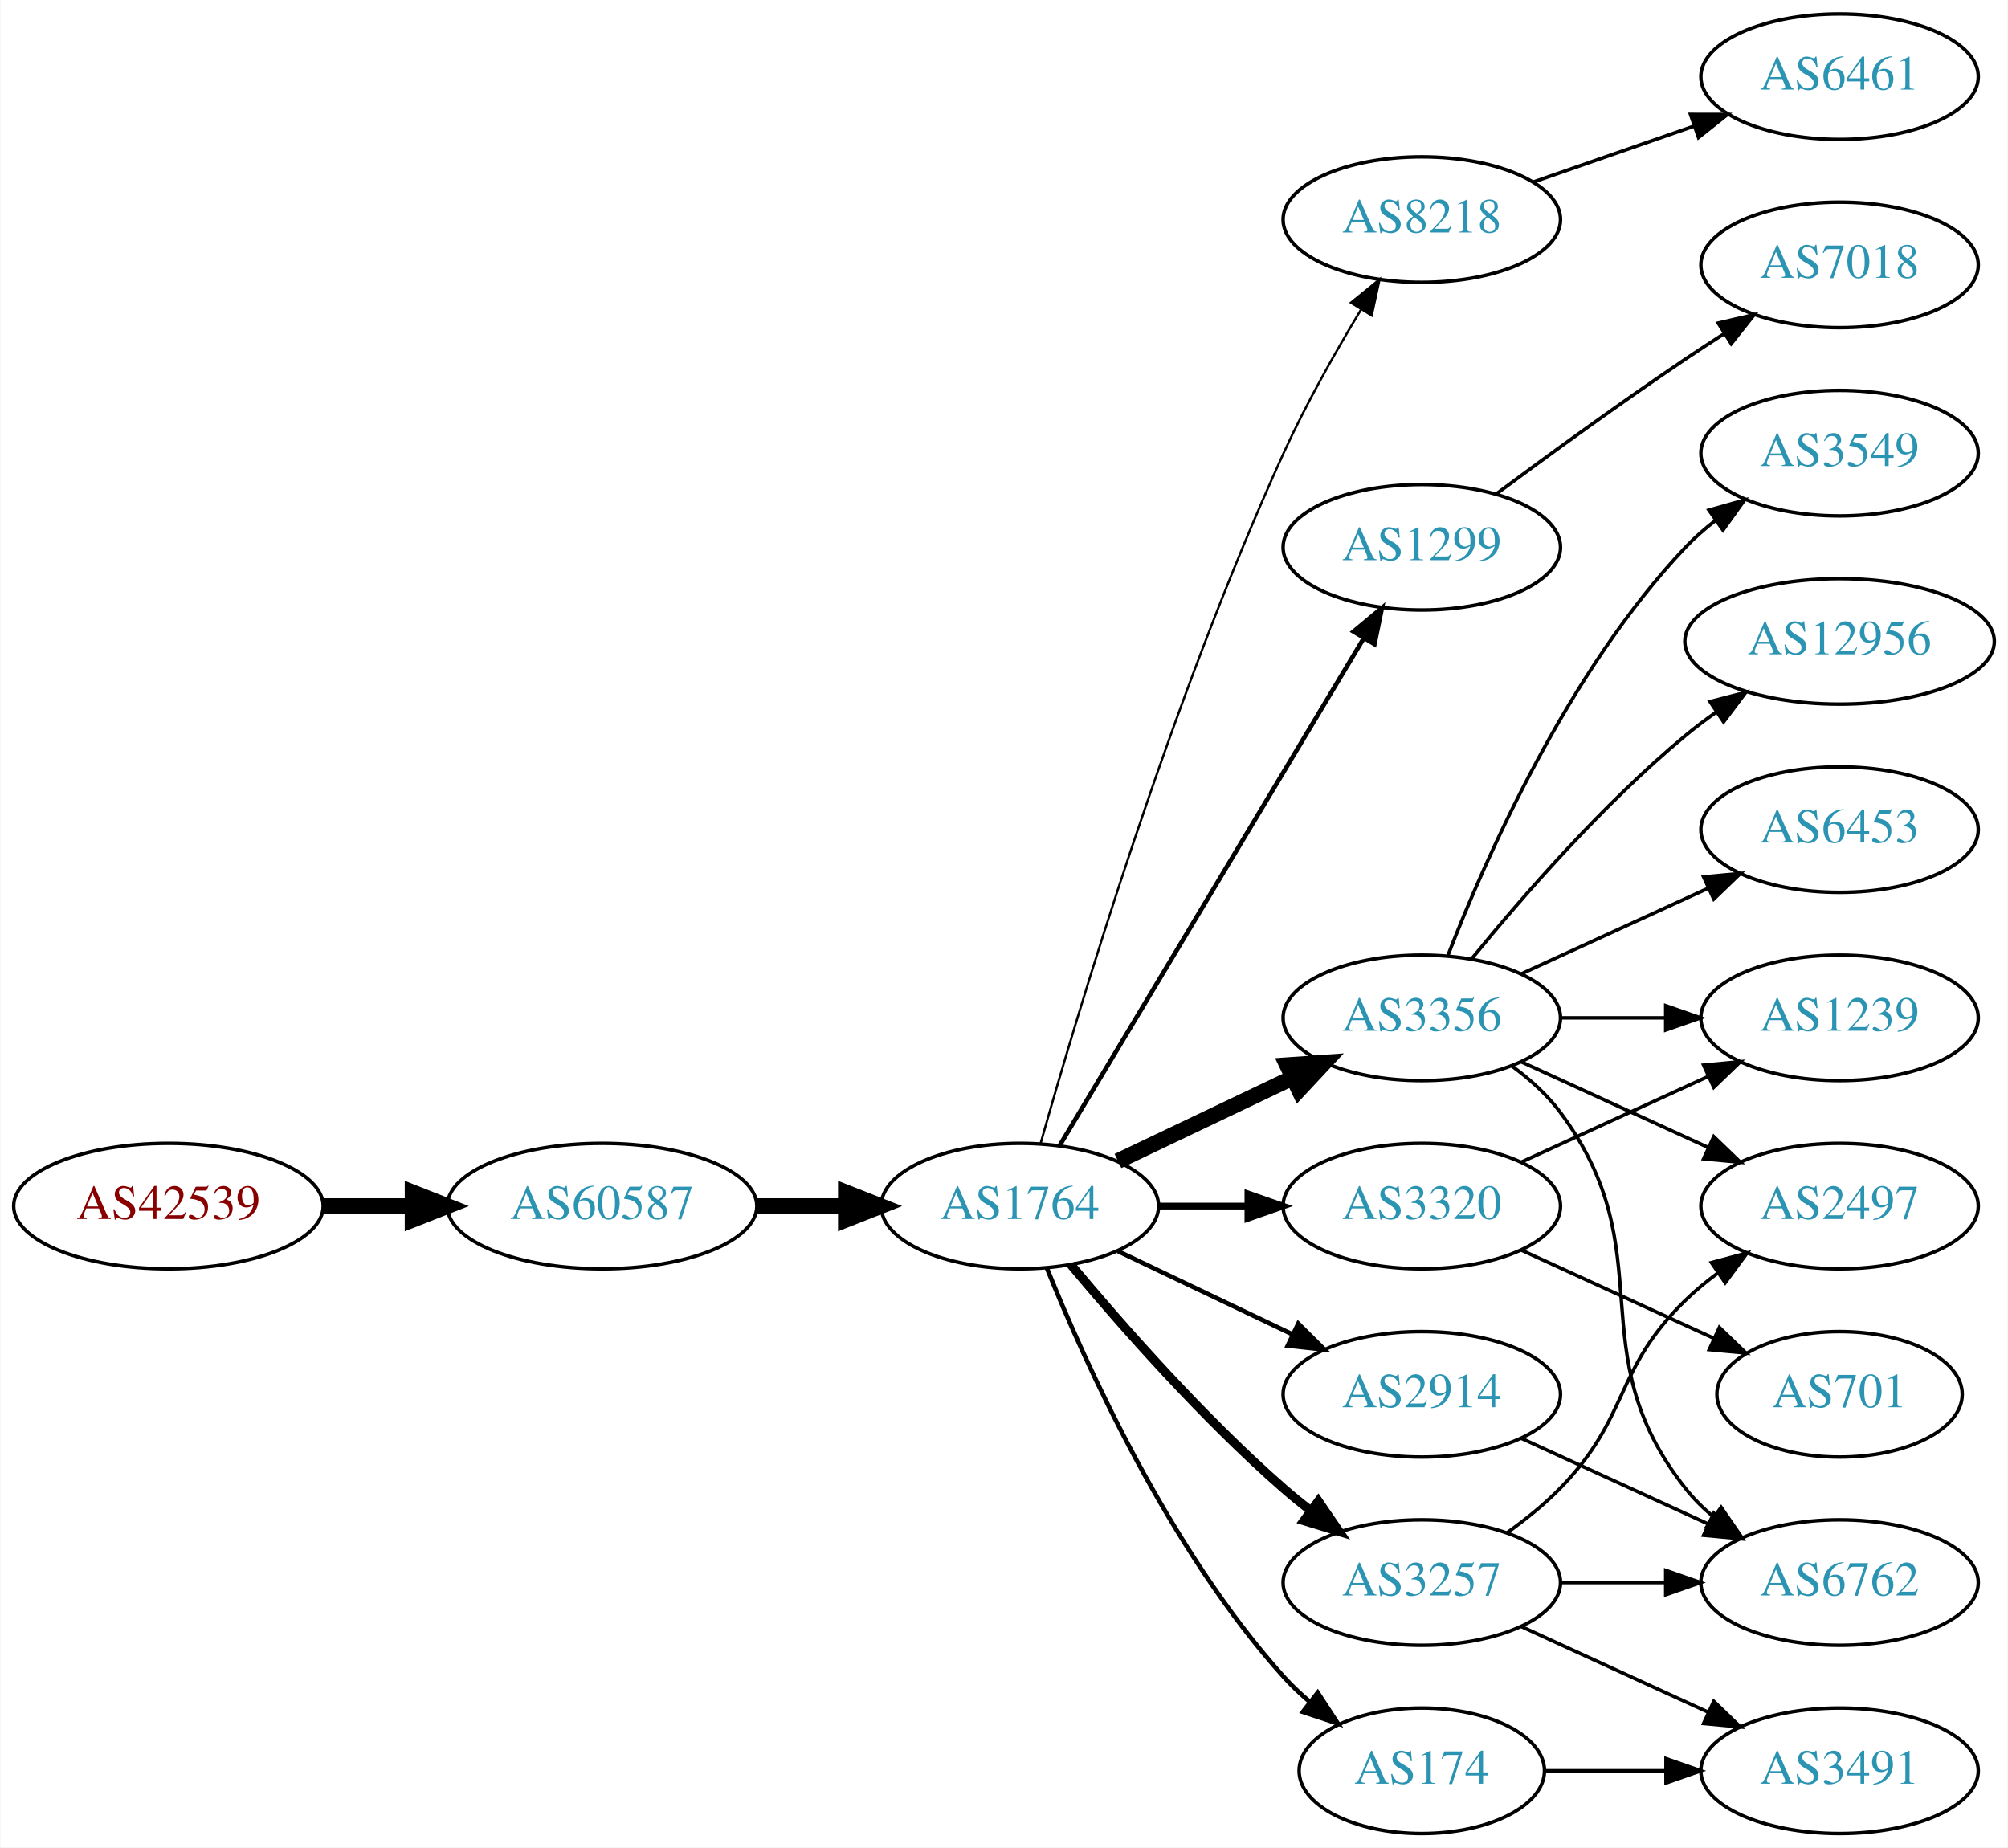
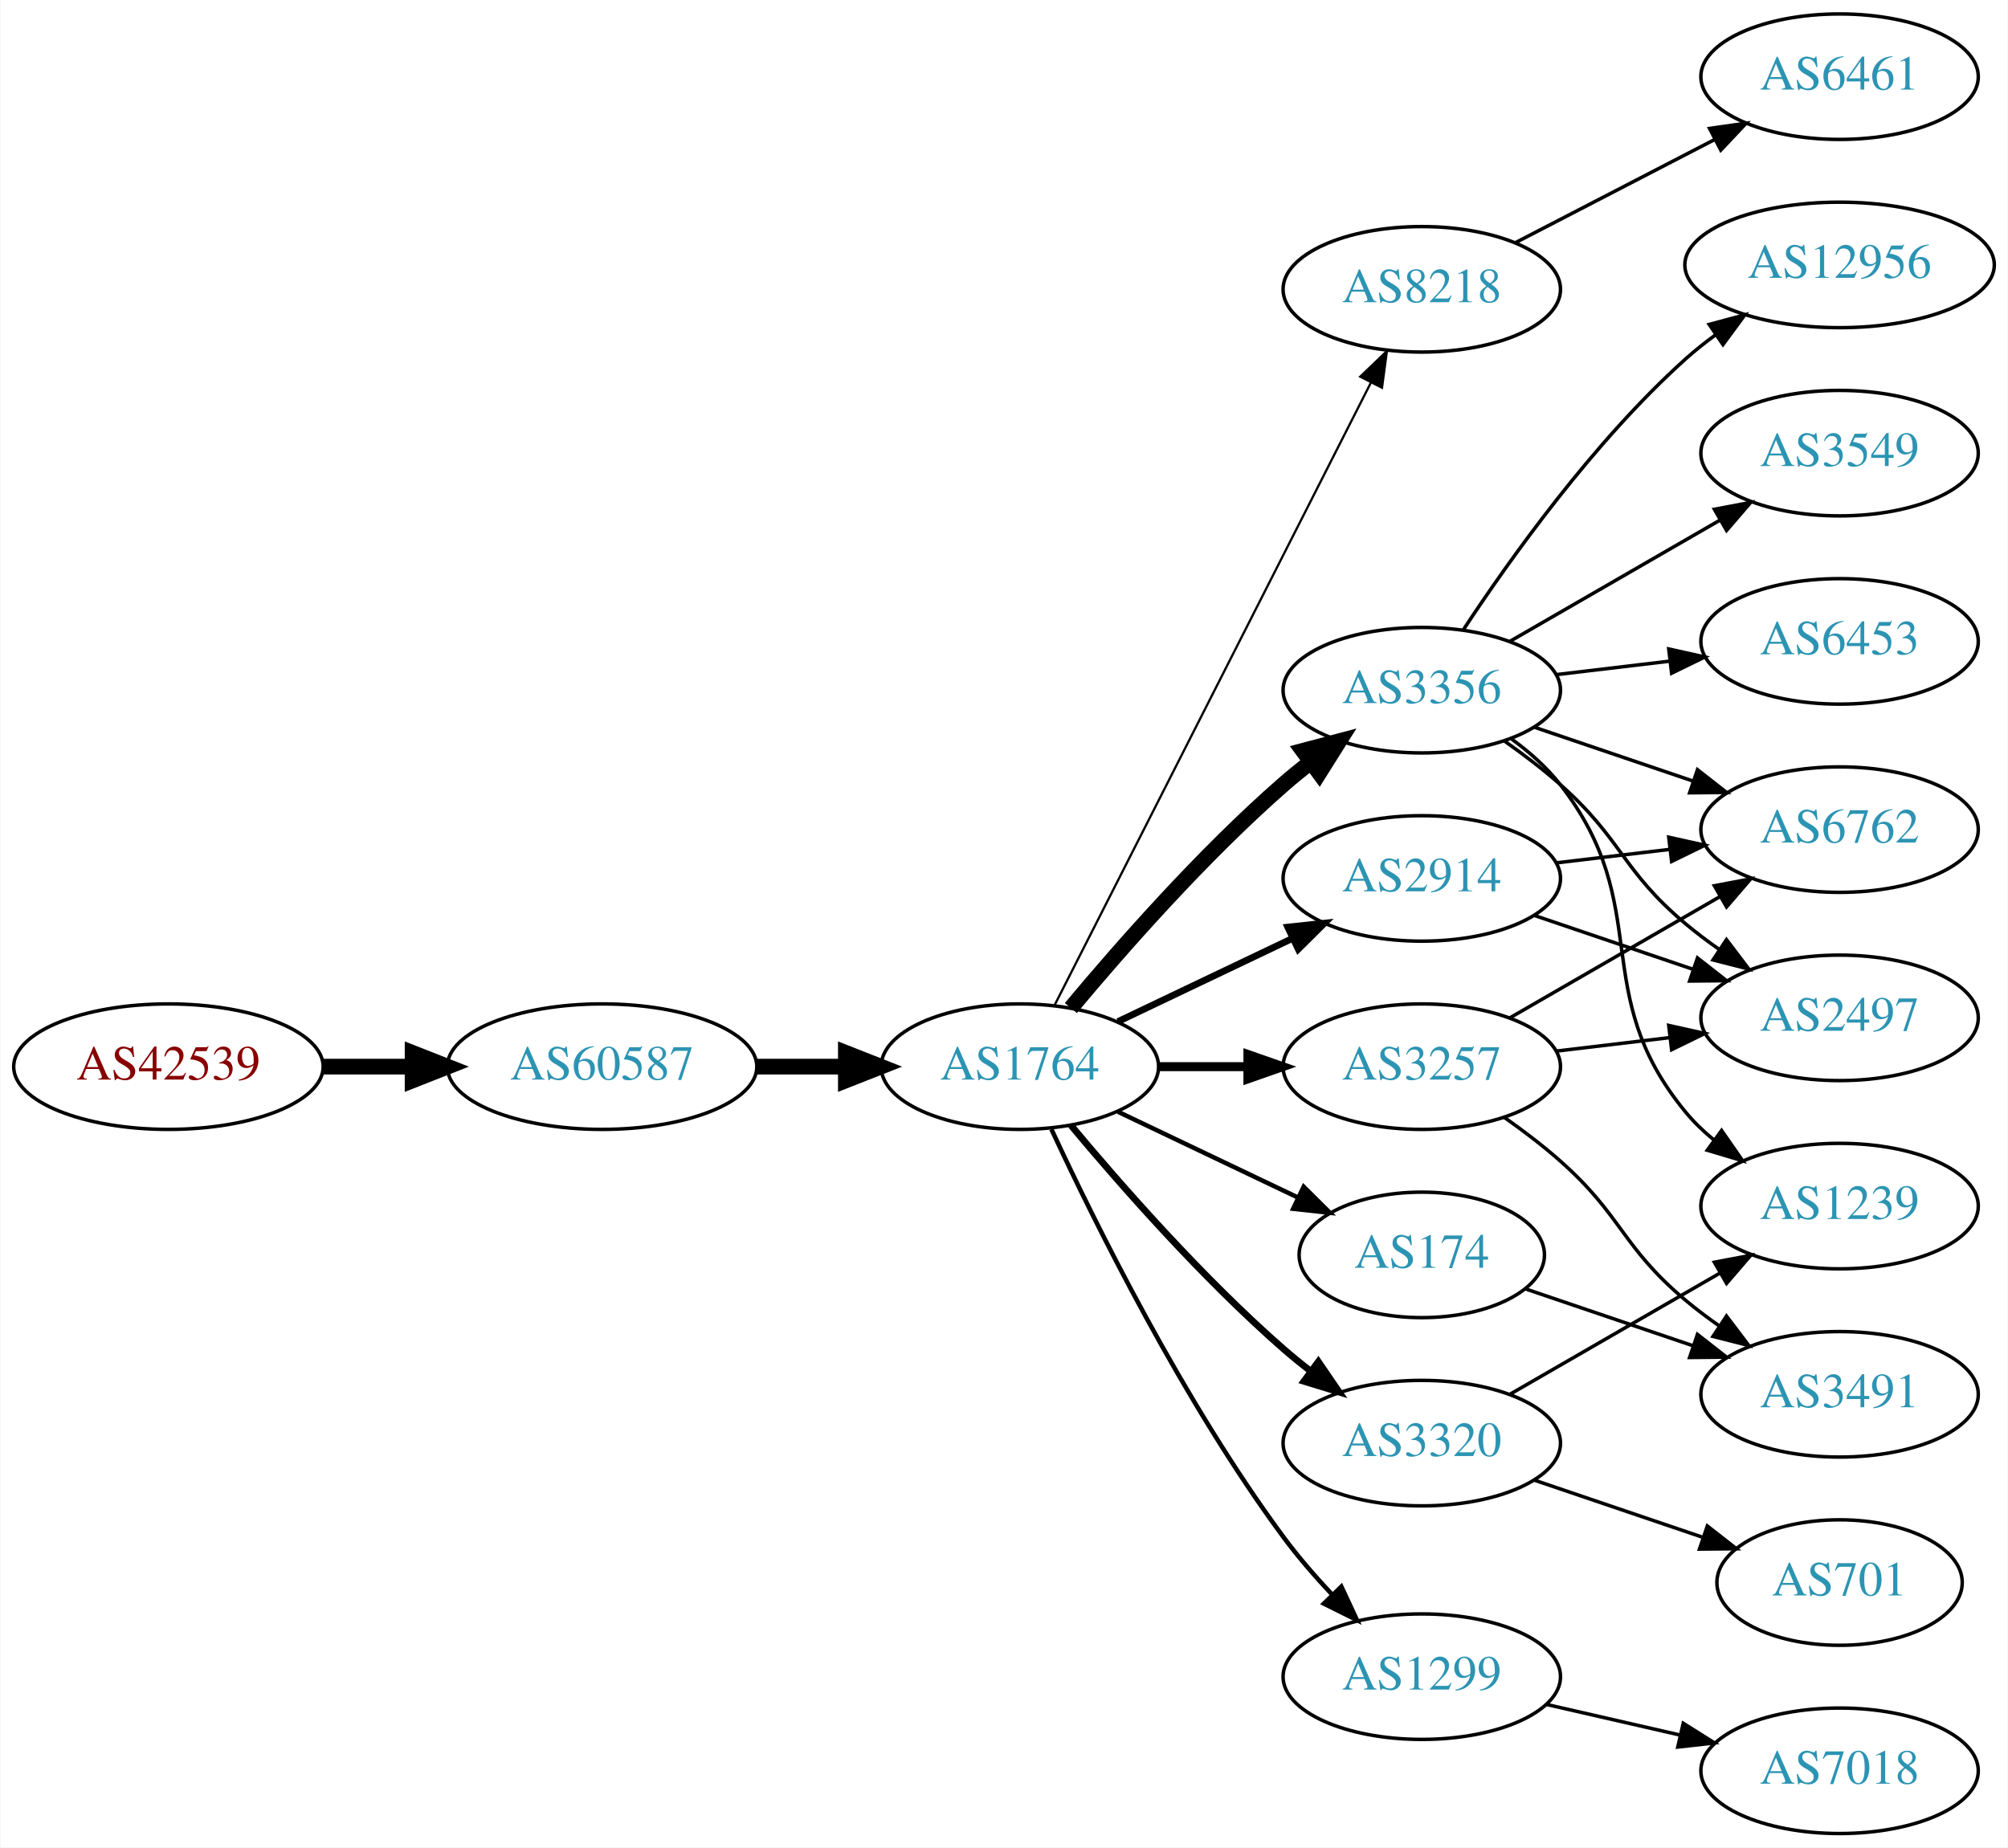
<svg xmlns="http://www.w3.org/2000/svg" xmlns:xlink="http://www.w3.org/1999/xlink" width="576pt" height="530pt" viewBox="0.00 0.00 575.76 530.00">
  <g id="graph0" class="graph" transform="scale(1 1) rotate(0) translate(4 526)">
    <polygon fill="white" stroke="none" points="-4,4 -4,-526 571.762,-526 571.762,4 -4,4" />
    <g id="node1" class="node">
      <g id="a_node1">
        <a xlink:href="/asn/42539" xlink:title="AS42539 ~ styrion [AT]">
-           <ellipse fill="#ffffff" stroke="black" cx="44.196" cy="-180" rx="44.393" ry="18" />
-           <text text-anchor="middle" x="44.196" y="-176.3" font-family="Times,serif" font-size="14.00" fill="#880000">AS42539</text>
+           <ellipse fill="#ffffff" stroke="black" cx="44.196" cy="-220" rx="44.393" ry="18" />
+           <text text-anchor="middle" x="44.196" y="-216.3" font-family="Times,serif" font-size="14.00" fill="#880000">AS42539</text>
        </a>
      </g>
    </g>
    <g id="node2" class="node">
      <g id="a_node2">
        <a xlink:href="/asn/60587" xlink:title="AS60587 ~ XINON GmbH [AT]">
-           <ellipse fill="#ffffff" stroke="black" cx="168.588" cy="-180" rx="44.393" ry="18" />
-           <text text-anchor="middle" x="168.588" y="-176.3" font-family="Times,serif" font-size="14.00" fill="#2c94b3">AS60587</text>
+           <ellipse fill="#ffffff" stroke="black" cx="168.588" cy="-220" rx="44.393" ry="18" />
+           <text text-anchor="middle" x="168.588" y="-216.3" font-family="Times,serif" font-size="14.00" fill="#2c94b3">AS60587</text>
        </a>
      </g>
    </g>
    <g id="edge1" class="edge">
-       <path fill="none" stroke="black" stroke-width="4.5" d="M88.692,-180C96.898,-180 105.569,-180 114.041,-180" />
-       <polygon fill="black" stroke="black" stroke-width="4.5" points="114.233,-183.938 124.233,-180 114.233,-176.063 114.233,-183.938" />
+       <path fill="none" stroke="black" stroke-width="4.5" d="M88.692,-220C96.898,-220 105.569,-220 114.041,-220" />
+       <polygon fill="black" stroke="black" stroke-width="4.5" points="114.233,-223.938 124.233,-220 114.233,-216.063 114.233,-223.938" />
    </g>
    <g id="node3" class="node">
      <g id="a_node3">
        <a xlink:href="/asn/1764" xlink:title="AS1764 ~ NEXTLAYER-AS [AT]">
-           <ellipse fill="#ffffff" stroke="black" cx="288.431" cy="-180" rx="39.794" ry="18" />
-           <text text-anchor="middle" x="288.431" y="-176.3" font-family="Times,serif" font-size="14.00" fill="#2c94b3">AS1764</text>
+           <ellipse fill="#ffffff" stroke="black" cx="288.431" cy="-220" rx="39.794" ry="18" />
+           <text text-anchor="middle" x="288.431" y="-216.3" font-family="Times,serif" font-size="14.00" fill="#2c94b3">AS1764</text>
        </a>
      </g>
    </g>
    <g id="edge2" class="edge">
-       <path fill="none" stroke="black" stroke-width="4.5" d="M212.799,-180C221.112,-180 229.875,-180 238.357,-180" />
-       <polygon fill="black" stroke="black" stroke-width="4.5" points="238.516,-183.938 248.516,-180 238.516,-176.063 238.516,-183.938" />
+       <path fill="none" stroke="black" stroke-width="4.5" d="M212.799,-220C221.112,-220 229.875,-220 238.357,-220" />
+       <polygon fill="black" stroke="black" stroke-width="4.5" points="238.516,-223.938 248.516,-220 238.516,-216.063 238.516,-223.938" />
    </g>
    <g id="node4" class="node">
      <g id="a_node4">
        <a xlink:href="/asn/8218" xlink:title="AS8218 ~ legacy Neotelecoms [FR]">
-           <ellipse fill="#ffffff" stroke="black" cx="403.724" cy="-463" rx="39.794" ry="18" />
-           <text text-anchor="middle" x="403.724" y="-459.3" font-family="Times,serif" font-size="14.00" fill="#2c94b3">AS8218</text>
+           <ellipse fill="#ffffff" stroke="black" cx="403.724" cy="-443" rx="39.794" ry="18" />
+           <text text-anchor="middle" x="403.724" y="-439.3" font-family="Times,serif" font-size="14.00" fill="#2c94b3">AS8218</text>
        </a>
      </g>
    </g>
    <g id="edge3" class="edge">
-       <path fill="none" stroke="black" stroke-width="0.643" d="M294.41,-198.086C305.057,-235.766 331.721,-325.068 364.077,-396 370.472,-410.019 378.899,-424.932 386.252,-437.121" />
-       <polygon fill="black" stroke="black" stroke-width="0.643" points="383.397,-439.161 391.613,-445.851 389.362,-435.498 383.397,-439.161" />
+       <path fill="none" stroke="black" stroke-width="0.643" d="M298.321,-237.498C318.044,-276.321 365.574,-369.877 389.085,-416.154" />
+       <polygon fill="black" stroke="black" stroke-width="0.643" points="386.069,-417.944 393.718,-425.274 392.309,-414.774 386.069,-417.944" />
    </g>
    <g id="node5" class="node">
      <g id="a_node5">
-         <a xlink:href="/asn/1299" xlink:title="AS1299 ~ Telia Carrier [EU]">
-           <ellipse fill="#ffffff" stroke="black" cx="403.724" cy="-369" rx="39.794" ry="18" />
-           <text text-anchor="middle" x="403.724" y="-365.3" font-family="Times,serif" font-size="14.00" fill="#2c94b3">AS1299</text>
+         <a xlink:href="/asn/3356" xlink:title="AS3356 ~ Level 3 Parent, LLC [US]">
+           <ellipse fill="#ffffff" stroke="black" cx="403.724" cy="-328" rx="39.794" ry="18" />
+           <text text-anchor="middle" x="403.724" y="-324.3" font-family="Times,serif" font-size="14.00" fill="#2c94b3">AS3356</text>
        </a>
      </g>
    </g>
    <g id="edge4" class="edge">
-       <path fill="none" stroke="black" stroke-width="1.286" d="M299.886,-197.442C319.867,-230.775 363.573,-303.686 387.058,-342.866" />
-       <polygon fill="black" stroke="black" stroke-width="1.286" points="384.15,-344.823 392.294,-351.6 390.154,-341.224 384.15,-344.823" />
+       <path fill="none" stroke="black" stroke-width="4.5" d="M303.061,-236.817C317.343,-253.929 340.89,-280.745 364.077,-301 366.543,-303.154 369.182,-305.294 371.879,-307.372" />
+       <polygon fill="black" stroke="black" stroke-width="4.5" points="369.645,-310.616 380.033,-313.37 374.311,-304.273 369.645,-310.616" />
    </g>
    <g id="node6" class="node">
      <g id="a_node6">
-         <a xlink:href="/asn/3356" xlink:title="AS3356 ~ LEVEL3 [US]">
-           <ellipse fill="#ffffff" stroke="black" cx="403.724" cy="-234" rx="39.794" ry="18" />
-           <text text-anchor="middle" x="403.724" y="-230.3" font-family="Times,serif" font-size="14.00" fill="#2c94b3">AS3356</text>
+         <a xlink:href="/asn/2914" xlink:title="AS2914 ~ NTT America, Inc. [US]">
+           <ellipse fill="#ffffff" stroke="black" cx="403.724" cy="-274" rx="39.794" ry="18" />
+           <text text-anchor="middle" x="403.724" y="-270.3" font-family="Times,serif" font-size="14.00" fill="#2c94b3">AS2914</text>
        </a>
      </g>
    </g>
    <g id="edge5" class="edge">
-       <path fill="none" stroke="black" stroke-width="4.5" d="M316.567,-192.934C331.561,-200.081 350.382,-209.052 366.605,-216.785" />
-       <polygon fill="black" stroke="black" stroke-width="4.5" points="365.087,-220.423 375.809,-221.171 368.476,-213.314 365.087,-220.423" />
+       <path fill="none" stroke="black" stroke-width="1.929" d="M316.567,-232.934C331.561,-240.081 350.382,-249.052 366.605,-256.785" />
+       <polygon fill="black" stroke="black" stroke-width="1.929" points="365.276,-260.028 375.809,-261.171 368.288,-253.709 365.276,-260.028" />
    </g>
    <g id="node7" class="node">
      <g id="a_node7">
-         <a xlink:href="/asn/3320" xlink:title="AS3320 ~ DTAG [DE]">
-           <ellipse fill="#ffffff" stroke="black" cx="403.724" cy="-180" rx="39.794" ry="18" />
-           <text text-anchor="middle" x="403.724" y="-176.3" font-family="Times,serif" font-size="14.00" fill="#2c94b3">AS3320</text>
+         <a xlink:href="/asn/1299" xlink:title="AS1299 ~ Telia Carrier [EU]">
+           <ellipse fill="#ffffff" stroke="black" cx="403.724" cy="-45" rx="39.794" ry="18" />
+           <text text-anchor="middle" x="403.724" y="-41.3" font-family="Times,serif" font-size="14.00" fill="#2c94b3">AS1299</text>
        </a>
      </g>
    </g>
    <g id="edge6" class="edge">
-       <path fill="none" stroke="black" stroke-width="1.929" d="M328.103,-180C336.306,-180 345.07,-180 353.602,-180" />
-       <polygon fill="black" stroke="black" stroke-width="1.929" points="353.841,-183.5 363.841,-180 353.841,-176.5 353.841,-183.5" />
+       <path fill="none" stroke="black" stroke-width="1.286" d="M297.477,-202.065C309.876,-175.325 335.259,-123.979 364.077,-85 368.243,-79.366 373.152,-73.712 378.048,-68.502" />
+       <polygon fill="black" stroke="black" stroke-width="1.286" points="380.652,-70.846 385.125,-61.241 375.639,-65.96 380.652,-70.846" />
    </g>
    <g id="node8" class="node">
      <g id="a_node8">
-         <a xlink:href="/asn/2914" xlink:title="AS2914 ~ NTT America, Inc. [US]">
-           <ellipse fill="#ffffff" stroke="black" cx="403.724" cy="-126" rx="39.794" ry="18" />
-           <text text-anchor="middle" x="403.724" y="-122.3" font-family="Times,serif" font-size="14.00" fill="#2c94b3">AS2914</text>
+         <a xlink:href="/asn/174" xlink:title="AS174 ~ Cogent Communications [US]">
+           <ellipse fill="#ffffff" stroke="black" cx="403.724" cy="-166" rx="35.194" ry="18" />
+           <text text-anchor="middle" x="403.724" y="-162.3" font-family="Times,serif" font-size="14.00" fill="#2c94b3">AS174</text>
        </a>
      </g>
    </g>
    <g id="edge7" class="edge">
-       <path fill="none" stroke="black" stroke-width="1.286" d="M316.567,-167.066C331.561,-159.919 350.382,-150.948 366.605,-143.215" />
-       <polygon fill="black" stroke="black" stroke-width="1.286" points="368.288,-146.291 375.809,-138.829 365.276,-139.972 368.288,-146.291" />
+       <path fill="none" stroke="black" stroke-width="1.286" d="M316.567,-207.066C331.999,-199.71 351.485,-190.423 368.02,-182.541" />
+       <polygon fill="black" stroke="black" stroke-width="1.286" points="369.84,-185.551 377.361,-178.089 366.828,-179.232 369.84,-185.551" />
    </g>
    <g id="node9" class="node">
      <g id="a_node9">
-         <a xlink:href="/asn/174" xlink:title="AS174 ~ Cogent Communications [US]">
-           <ellipse fill="#ffffff" stroke="black" cx="403.724" cy="-18" rx="35.194" ry="18" />
-           <text text-anchor="middle" x="403.724" y="-14.3" font-family="Times,serif" font-size="14.00" fill="#2c94b3">AS174</text>
+         <a xlink:href="/asn/3257" xlink:title="AS3257 ~ GTT [DE]">
+           <ellipse fill="#ffffff" stroke="black" cx="403.724" cy="-220" rx="39.794" ry="18" />
+           <text text-anchor="middle" x="403.724" y="-216.3" font-family="Times,serif" font-size="14.00" fill="#2c94b3">AS3257</text>
        </a>
      </g>
    </g>
    <g id="edge8" class="edge">
-       <path fill="none" stroke="black" stroke-width="1.286" d="M296.179,-162.213C307.23,-134.757 331.283,-81.422 364.077,-45 366.393,-42.428 368.998,-39.969 371.733,-37.657" />
-       <polygon fill="black" stroke="black" stroke-width="1.286" points="373.871,-40.428 379.656,-31.552 369.599,-34.883 373.871,-40.428" />
+       <path fill="none" stroke="black" stroke-width="2.571" d="M328.103,-220C336.306,-220 345.07,-220 353.602,-220" />
+       <polygon fill="black" stroke="black" stroke-width="2.571" points="353.841,-223.5 363.841,-220 353.841,-216.5 353.841,-223.5" />
    </g>
    <g id="node10" class="node">
      <g id="a_node10">
-         <a xlink:href="/asn/3257" xlink:title="AS3257 ~ GTT [DE]">
-           <ellipse fill="#ffffff" stroke="black" cx="403.724" cy="-72" rx="39.794" ry="18" />
-           <text text-anchor="middle" x="403.724" y="-68.3" font-family="Times,serif" font-size="14.00" fill="#2c94b3">AS3257</text>
+         <a xlink:href="/asn/3320" xlink:title="AS3320 ~ DTAG [DE]">
+           <ellipse fill="#ffffff" stroke="black" cx="403.724" cy="-112" rx="39.794" ry="18" />
+           <text text-anchor="middle" x="403.724" y="-108.3" font-family="Times,serif" font-size="14.00" fill="#2c94b3">AS3320</text>
        </a>
      </g>
    </g>
    <g id="edge9" class="edge">
-       <path fill="none" stroke="black" stroke-width="2.571" d="M303.061,-163.183C317.343,-146.071 340.89,-119.255 364.077,-99 366.543,-96.846 369.182,-94.706 371.879,-92.628" />
-       <polygon fill="black" stroke="black" stroke-width="2.571" points="374.052,-95.375 380.033,-86.63 369.904,-89.736 374.052,-95.375" />
+       <path fill="none" stroke="black" stroke-width="1.929" d="M303.061,-203.183C317.343,-186.071 340.89,-159.255 364.077,-139 366.543,-136.846 369.182,-134.706 371.879,-132.628" />
+       <polygon fill="black" stroke="black" stroke-width="1.929" points="374.052,-135.375 380.033,-126.63 369.904,-129.736 374.052,-135.375" />
    </g>
    <g id="node11" class="node">
      <g id="a_node11">
        <a xlink:href="/asn/6461" xlink:title="AS6461 ~ Zayo Bandwidth [US]">
          <ellipse fill="#ffffff" stroke="black" cx="523.566" cy="-504" rx="39.794" ry="18" />
          <text text-anchor="middle" x="523.566" y="-500.3" font-family="Times,serif" font-size="14.00" fill="#2c94b3">AS6461</text>
        </a>
      </g>
    </g>
    <g id="edge10" class="edge">
-       <path fill="none" stroke="black" d="M435.686,-473.772C449.782,-478.677 466.659,-484.548 481.772,-489.807" />
-       <polygon fill="black" stroke="black" points="480.807,-493.177 491.402,-493.157 483.108,-486.566 480.807,-493.177" />
-     </g>
-     <g id="node19" class="node">
-       <g id="a_node19">
-         <a xlink:href="/asn/7018" xlink:title="AS7018 ~ AT&amp;T Services, Inc. [US]">
-           <ellipse fill="#ffffff" stroke="black" cx="523.566" cy="-450" rx="39.794" ry="18" />
-           <text text-anchor="middle" x="523.566" y="-446.3" font-family="Times,serif" font-size="14.00" fill="#2c94b3">AS7018</text>
-         </a>
-       </g>
-     </g>
-     <g id="edge19" class="edge">
-       <path fill="none" stroke="black" d="M425.054,-384.277C439.916,-395.304 460.661,-410.407 479.37,-423 482.919,-425.389 486.67,-427.839 490.418,-430.242" />
-       <polygon fill="black" stroke="black" points="488.744,-433.325 499.067,-435.712 492.486,-427.409 488.744,-433.325" />
+       <path fill="none" stroke="black" d="M430.585,-456.387C447.393,-465.087 469.508,-476.535 487.841,-486.025" />
+       <polygon fill="black" stroke="black" points="486.276,-489.156 496.766,-490.645 489.494,-482.939 486.276,-489.156" />
    </g>
    <g id="node12" class="node">
      <g id="a_node12">
+         <a xlink:href="/asn/12956" xlink:title="AS12956 ~ TELXIUS [ES]">
+           <ellipse fill="#ffffff" stroke="black" cx="523.566" cy="-450" rx="44.393" ry="18" />
+           <text text-anchor="middle" x="523.566" y="-446.3" font-family="Times,serif" font-size="14.00" fill="#2c94b3">AS12956</text>
+         </a>
+       </g>
+     </g>
+     <g id="edge11" class="edge">
+       <path fill="none" stroke="black" d="M415.589,-345.252C428.912,-365.5 452.996,-399.315 479.37,-423 482.017,-425.377 484.898,-427.673 487.874,-429.855" />
+       <polygon fill="black" stroke="black" points="486.169,-432.929 496.401,-435.677 490.116,-427.148 486.169,-432.929" />
+     </g>
+     <g id="node13" class="node">
+       <g id="a_node13">
        <a xlink:href="/asn/3549" xlink:title="AS3549 ~ Level 3 Parent, LLC [US]">
          <ellipse fill="#ffffff" stroke="black" cx="523.566" cy="-396" rx="39.794" ry="18" />
          <text text-anchor="middle" x="523.566" y="-392.3" font-family="Times,serif" font-size="14.00" fill="#2c94b3">AS3549</text>
        </a>
      </g>
    </g>
-     <g id="edge11" class="edge">
-       <path fill="none" stroke="black" d="M411.247,-251.994C421.997,-279.728 445.655,-333.429 479.37,-369 481.956,-371.728 484.874,-374.294 487.942,-376.677" />
-       <polygon fill="black" stroke="black" points="486.096,-379.658 496.29,-382.543 490.12,-373.93 486.096,-379.658" />
-     </g>
-     <g id="node13" class="node">
-       <g id="a_node13">
-         <a xlink:href="/asn/12956" xlink:title="AS12956 ~ TELXIUS [ES]">
-           <ellipse fill="#ffffff" stroke="black" cx="523.566" cy="-342" rx="44.393" ry="18" />
-           <text text-anchor="middle" x="523.566" y="-338.3" font-family="Times,serif" font-size="14.00" fill="#2c94b3">AS12956</text>
-         </a>
-       </g>
-     </g>
    <g id="edge12" class="edge">
-       <path fill="none" stroke="black" d="M418.143,-251.065C432.257,-268.375 455.672,-295.345 479.37,-315 482.108,-317.271 485.052,-319.494 488.069,-321.63" />
-       <polygon fill="black" stroke="black" points="486.401,-324.725 496.658,-327.379 490.295,-318.908 486.401,-324.725" />
+       <path fill="none" stroke="black" d="M428.855,-341.925C446.294,-351.988 470.068,-365.707 489.306,-376.808" />
+       <polygon fill="black" stroke="black" points="487.651,-379.893 498.062,-381.86 491.15,-373.83 487.651,-379.893" />
    </g>
    <g id="node14" class="node">
      <g id="a_node14">
-         <a xlink:href="/asn/2497" xlink:title="AS2497 ~ Internet Initiative Japan Inc. [JP]">
-           <ellipse fill="#ffffff" stroke="black" cx="523.566" cy="-180" rx="39.794" ry="18" />
-           <text text-anchor="middle" x="523.566" y="-176.3" font-family="Times,serif" font-size="14.00" fill="#2c94b3">AS2497</text>
+         <a xlink:href="/asn/6762" xlink:title="AS6762 ~ TELECOM ITALIA SPARKLE S.p.A. [IT]">
+           <ellipse fill="#ffffff" stroke="black" cx="523.566" cy="-288" rx="39.794" ry="18" />
+           <text text-anchor="middle" x="523.566" y="-284.3" font-family="Times,serif" font-size="14.00" fill="#2c94b3">AS6762</text>
        </a>
      </g>
    </g>
    <g id="edge13" class="edge">
-       <path fill="none" stroke="black" d="M432.353,-221.339C448.31,-214.027 468.58,-204.739 485.863,-196.819" />
-       <polygon fill="black" stroke="black" points="487.478,-199.929 495.111,-192.581 484.562,-193.565 487.478,-199.929" />
+       <path fill="none" stroke="black" d="M435.994,-317.386C449.978,-312.639 466.648,-306.981 481.61,-301.902" />
+       <polygon fill="black" stroke="black" points="482.806,-305.192 491.15,-298.664 480.556,-298.564 482.806,-305.192" />
    </g>
    <g id="node15" class="node">
      <g id="a_node15">
-         <a xlink:href="/asn/1239" xlink:title="AS1239 ~ Sprint [US]">
+         <a xlink:href="/asn/2497" xlink:title="AS2497 ~ Internet Initiative Japan Inc. [JP]">
          <ellipse fill="#ffffff" stroke="black" cx="523.566" cy="-234" rx="39.794" ry="18" />
-           <text text-anchor="middle" x="523.566" y="-230.3" font-family="Times,serif" font-size="14.00" fill="#2c94b3">AS1239</text>
+           <text text-anchor="middle" x="523.566" y="-230.3" font-family="Times,serif" font-size="14.00" fill="#2c94b3">AS2497</text>
        </a>
      </g>
    </g>
    <g id="edge14" class="edge">
-       <path fill="none" stroke="black" d="M443.636,-234C453.19,-234 463.539,-234 473.502,-234" />
-       <polygon fill="black" stroke="black" points="473.695,-237.5 483.695,-234 473.694,-230.5 473.695,-237.5" />
+       <path fill="none" stroke="black" d="M427.451,-313.411C432.851,-309.6 438.464,-305.337 443.37,-301 461.29,-285.159 461.051,-276.377 479.37,-261 482.408,-258.45 485.707,-255.965 489.082,-253.601" />
+       <polygon fill="black" stroke="black" points="491.125,-256.446 497.525,-248.002 487.256,-250.612 491.125,-256.446" />
    </g>
    <g id="node16" class="node">
      <g id="a_node16">
-         <a xlink:href="/asn/6762" xlink:title="AS6762 ~ TELECOM ITALIA SPARKLE S.p.A. [IT]">
-           <ellipse fill="#ffffff" stroke="black" cx="523.566" cy="-72" rx="39.794" ry="18" />
-           <text text-anchor="middle" x="523.566" y="-68.3" font-family="Times,serif" font-size="14.00" fill="#2c94b3">AS6762</text>
+         <a xlink:href="/asn/1239" xlink:title="AS1239 ~ Sprint [US]">
+           <ellipse fill="#ffffff" stroke="black" cx="523.566" cy="-180" rx="39.794" ry="18" />
+           <text text-anchor="middle" x="523.566" y="-176.3" font-family="Times,serif" font-size="14.00" fill="#2c94b3">AS1239</text>
        </a>
      </g>
    </g>
    <g id="edge15" class="edge">
-       <path fill="none" stroke="black" d="M429.655,-220.118C434.731,-216.389 439.649,-211.984 443.37,-207 473.642,-166.458 448.072,-138.754 479.37,-99 481.695,-96.047 484.439,-93.33 487.398,-90.853" />
-       <polygon fill="black" stroke="black" points="489.591,-93.585 495.595,-84.855 485.457,-87.936 489.591,-93.585" />
+       <path fill="none" stroke="black" d="M429.493,-313.995C434.578,-310.272 439.54,-305.901 443.37,-301 470.918,-265.751 450.93,-241.533 479.37,-207 481.76,-204.099 484.546,-201.417 487.532,-198.961" />
+       <polygon fill="black" stroke="black" points="489.723,-201.696 495.767,-192.994 485.615,-196.028 489.723,-201.696" />
    </g>
    <g id="node17" class="node">
      <g id="a_node17">
        <a xlink:href="/asn/6453" xlink:title="AS6453 ~ TATA COMMUNICATIONS (AMERICA) INC [US]">
-           <ellipse fill="#ffffff" stroke="black" cx="523.566" cy="-288" rx="39.794" ry="18" />
-           <text text-anchor="middle" x="523.566" y="-284.3" font-family="Times,serif" font-size="14.00" fill="#2c94b3">AS6453</text>
+           <ellipse fill="#ffffff" stroke="black" cx="523.566" cy="-342" rx="39.794" ry="18" />
+           <text text-anchor="middle" x="523.566" y="-338.3" font-family="Times,serif" font-size="14.00" fill="#2c94b3">AS6453</text>
        </a>
      </g>
    </g>
    <g id="edge16" class="edge">
-       <path fill="none" stroke="black" d="M432.353,-246.661C448.31,-253.973 468.58,-263.261 485.863,-271.181" />
-       <polygon fill="black" stroke="black" points="484.562,-274.435 495.111,-275.419 487.478,-268.071 484.562,-274.435" />
+       <path fill="none" stroke="black" d="M442.334,-332.468C452.645,-333.693 463.962,-335.038 474.763,-336.321" />
+       <polygon fill="black" stroke="black" points="474.566,-339.822 484.909,-337.526 475.392,-332.871 474.566,-339.822" />
    </g>
    <g id="edge18" class="edge">
-       <path fill="none" stroke="black" d="M432.353,-192.661C448.31,-199.973 468.58,-209.261 485.863,-217.181" />
-       <polygon fill="black" stroke="black" points="484.562,-220.435 495.111,-221.419 487.478,-214.071 484.562,-220.435" />
+       <path fill="none" stroke="black" d="M442.334,-278.468C452.645,-279.693 463.962,-281.038 474.763,-282.321" />
+       <polygon fill="black" stroke="black" points="474.566,-285.822 484.909,-283.526 475.392,-278.871 474.566,-285.822" />
+     </g>
+     <g id="edge17" class="edge">
+       <path fill="none" stroke="black" d="M435.994,-263.386C449.978,-258.639 466.648,-252.981 481.61,-247.902" />
+       <polygon fill="black" stroke="black" points="482.806,-251.192 491.15,-244.664 480.556,-244.564 482.806,-251.192" />
    </g>
    <g id="node18" class="node">
      <g id="a_node18">
-         <a xlink:href="/asn/701" xlink:title="AS701 ~ UUNET [US]">
-           <ellipse fill="#ffffff" stroke="black" cx="523.566" cy="-126" rx="35.194" ry="18" />
-           <text text-anchor="middle" x="523.566" y="-122.3" font-family="Times,serif" font-size="14.00" fill="#2c94b3">AS701</text>
-         </a>
-       </g>
-     </g>
-     <g id="edge17" class="edge">
-       <path fill="none" stroke="black" d="M432.353,-167.339C448.769,-159.817 469.75,-150.202 487.347,-142.139" />
-       <polygon fill="black" stroke="black" points="489.092,-145.189 496.725,-137.842 486.176,-138.826 489.092,-145.189" />
-     </g>
-     <g id="edge24" class="edge">
-       <path fill="none" stroke="black" d="M432.353,-113.339C448.31,-106.027 468.58,-96.739 485.863,-88.819" />
-       <polygon fill="black" stroke="black" points="487.478,-91.929 495.111,-84.581 484.562,-85.565 487.478,-91.929" />
+         <a xlink:href="/asn/7018" xlink:title="AS7018 ~ AT&amp;T Services, Inc. [US]">
+           <ellipse fill="#ffffff" stroke="black" cx="523.566" cy="-18" rx="39.794" ry="18" />
+           <text text-anchor="middle" x="523.566" y="-14.3" font-family="Times,serif" font-size="14.00" fill="#2c94b3">AS7018</text>
+         </a>
+       </g>
+     </g>
+     <g id="edge19" class="edge">
+       <path fill="none" stroke="black" d="M439.443,-37.045C451.443,-34.296 465.064,-31.175 477.756,-28.267" />
+       <polygon fill="black" stroke="black" points="478.722,-31.636 487.688,-25.991 477.159,-24.813 478.722,-31.636" />
+     </g>
+     <g id="node19" class="node">
+       <g id="a_node19">
+         <a xlink:href="/asn/3491" xlink:title="AS3491 ~ PCCW Global, Inc. [US]">
+           <ellipse fill="#ffffff" stroke="black" cx="523.566" cy="-126" rx="39.794" ry="18" />
+           <text text-anchor="middle" x="523.566" y="-122.3" font-family="Times,serif" font-size="14.00" fill="#2c94b3">AS3491</text>
+         </a>
+       </g>
+     </g>
+     <g id="edge20" class="edge">
+       <path fill="none" stroke="black" d="M433.551,-156.215C447.997,-151.312 465.741,-145.289 481.576,-139.914" />
+       <polygon fill="black" stroke="black" points="482.797,-143.195 491.141,-136.667 480.547,-136.567 482.797,-143.195" />
+     </g>
+     <g id="edge22" class="edge">
+       <path fill="none" stroke="black" d="M428.855,-233.925C446.294,-243.988 470.068,-257.707 489.306,-268.808" />
+       <polygon fill="black" stroke="black" points="487.651,-271.893 498.062,-273.86 491.15,-265.83 487.651,-271.893" />
+     </g>
+     <g id="edge23" class="edge">
+       <path fill="none" stroke="black" d="M442.334,-224.468C452.645,-225.693 463.962,-227.038 474.763,-228.321" />
+       <polygon fill="black" stroke="black" points="474.566,-231.822 484.909,-229.526 475.392,-224.871 474.566,-231.822" />
+     </g>
+     <g id="edge21" class="edge">
+       <path fill="none" stroke="black" d="M427.451,-205.411C432.851,-201.6 438.464,-197.337 443.37,-193 461.29,-177.159 461.051,-168.377 479.37,-153 482.408,-150.45 485.707,-147.965 489.082,-145.601" />
+       <polygon fill="black" stroke="black" points="491.125,-148.446 497.525,-140.002 487.256,-142.612 491.125,-148.446" />
+     </g>
+     <g id="edge25" class="edge">
+       <path fill="none" stroke="black" d="M428.855,-125.925C446.294,-135.988 470.068,-149.707 489.306,-160.808" />
+       <polygon fill="black" stroke="black" points="487.651,-163.893 498.062,-165.86 491.15,-157.83 487.651,-163.893" />
    </g>
    <g id="node20" class="node">
      <g id="a_node20">
-         <a xlink:href="/asn/3491" xlink:title="AS3491 ~ PCCW Global, Inc. [US]">
-           <ellipse fill="#ffffff" stroke="black" cx="523.566" cy="-18" rx="39.794" ry="18" />
-           <text text-anchor="middle" x="523.566" y="-14.3" font-family="Times,serif" font-size="14.00" fill="#2c94b3">AS3491</text>
-         </a>
-       </g>
-     </g>
-     <g id="edge23" class="edge">
-       <path fill="none" stroke="black" d="M439.125,-18C449.949,-18 462.117,-18 473.744,-18" />
-       <polygon fill="black" stroke="black" points="473.775,-21.5 483.775,-18 473.775,-14.5 473.775,-21.5" />
-     </g>
-     <g id="edge21" class="edge">
-       <path fill="none" stroke="black" d="M428.318,-86.389C433.574,-90.148 438.906,-94.437 443.37,-99 463.543,-119.617 458.677,-132.906 479.37,-153 482.215,-155.763 485.389,-158.386 488.689,-160.834" />
-       <polygon fill="black" stroke="black" points="486.806,-163.786 497.037,-166.538 490.755,-158.006 486.806,-163.786" />
-     </g>
-     <g id="edge22" class="edge">
-       <path fill="none" stroke="black" d="M443.636,-72C453.19,-72 463.539,-72 473.502,-72" />
-       <polygon fill="black" stroke="black" points="473.695,-75.5 483.695,-72 473.694,-68.5 473.695,-75.5" />
-     </g>
-     <g id="edge20" class="edge">
-       <path fill="none" stroke="black" d="M432.353,-59.339C448.31,-52.027 468.58,-42.739 485.863,-34.819" />
-       <polygon fill="black" stroke="black" points="487.478,-37.929 495.111,-30.581 484.562,-31.565 487.478,-37.929" />
+         <a xlink:href="/asn/701" xlink:title="AS701 ~ UUNET [US]">
+           <ellipse fill="#ffffff" stroke="black" cx="523.566" cy="-72" rx="35.194" ry="18" />
+           <text text-anchor="middle" x="523.566" y="-68.3" font-family="Times,serif" font-size="14.00" fill="#2c94b3">AS701</text>
+         </a>
+       </g>
+     </g>
+     <g id="edge24" class="edge">
+       <path fill="none" stroke="black" d="M435.994,-101.386C450.761,-96.373 468.524,-90.344 484.107,-85.055" />
+       <polygon fill="black" stroke="black" points="485.634,-88.232 493.979,-81.704 483.384,-81.604 485.634,-88.232" />
    </g>
  </g>
</svg>
